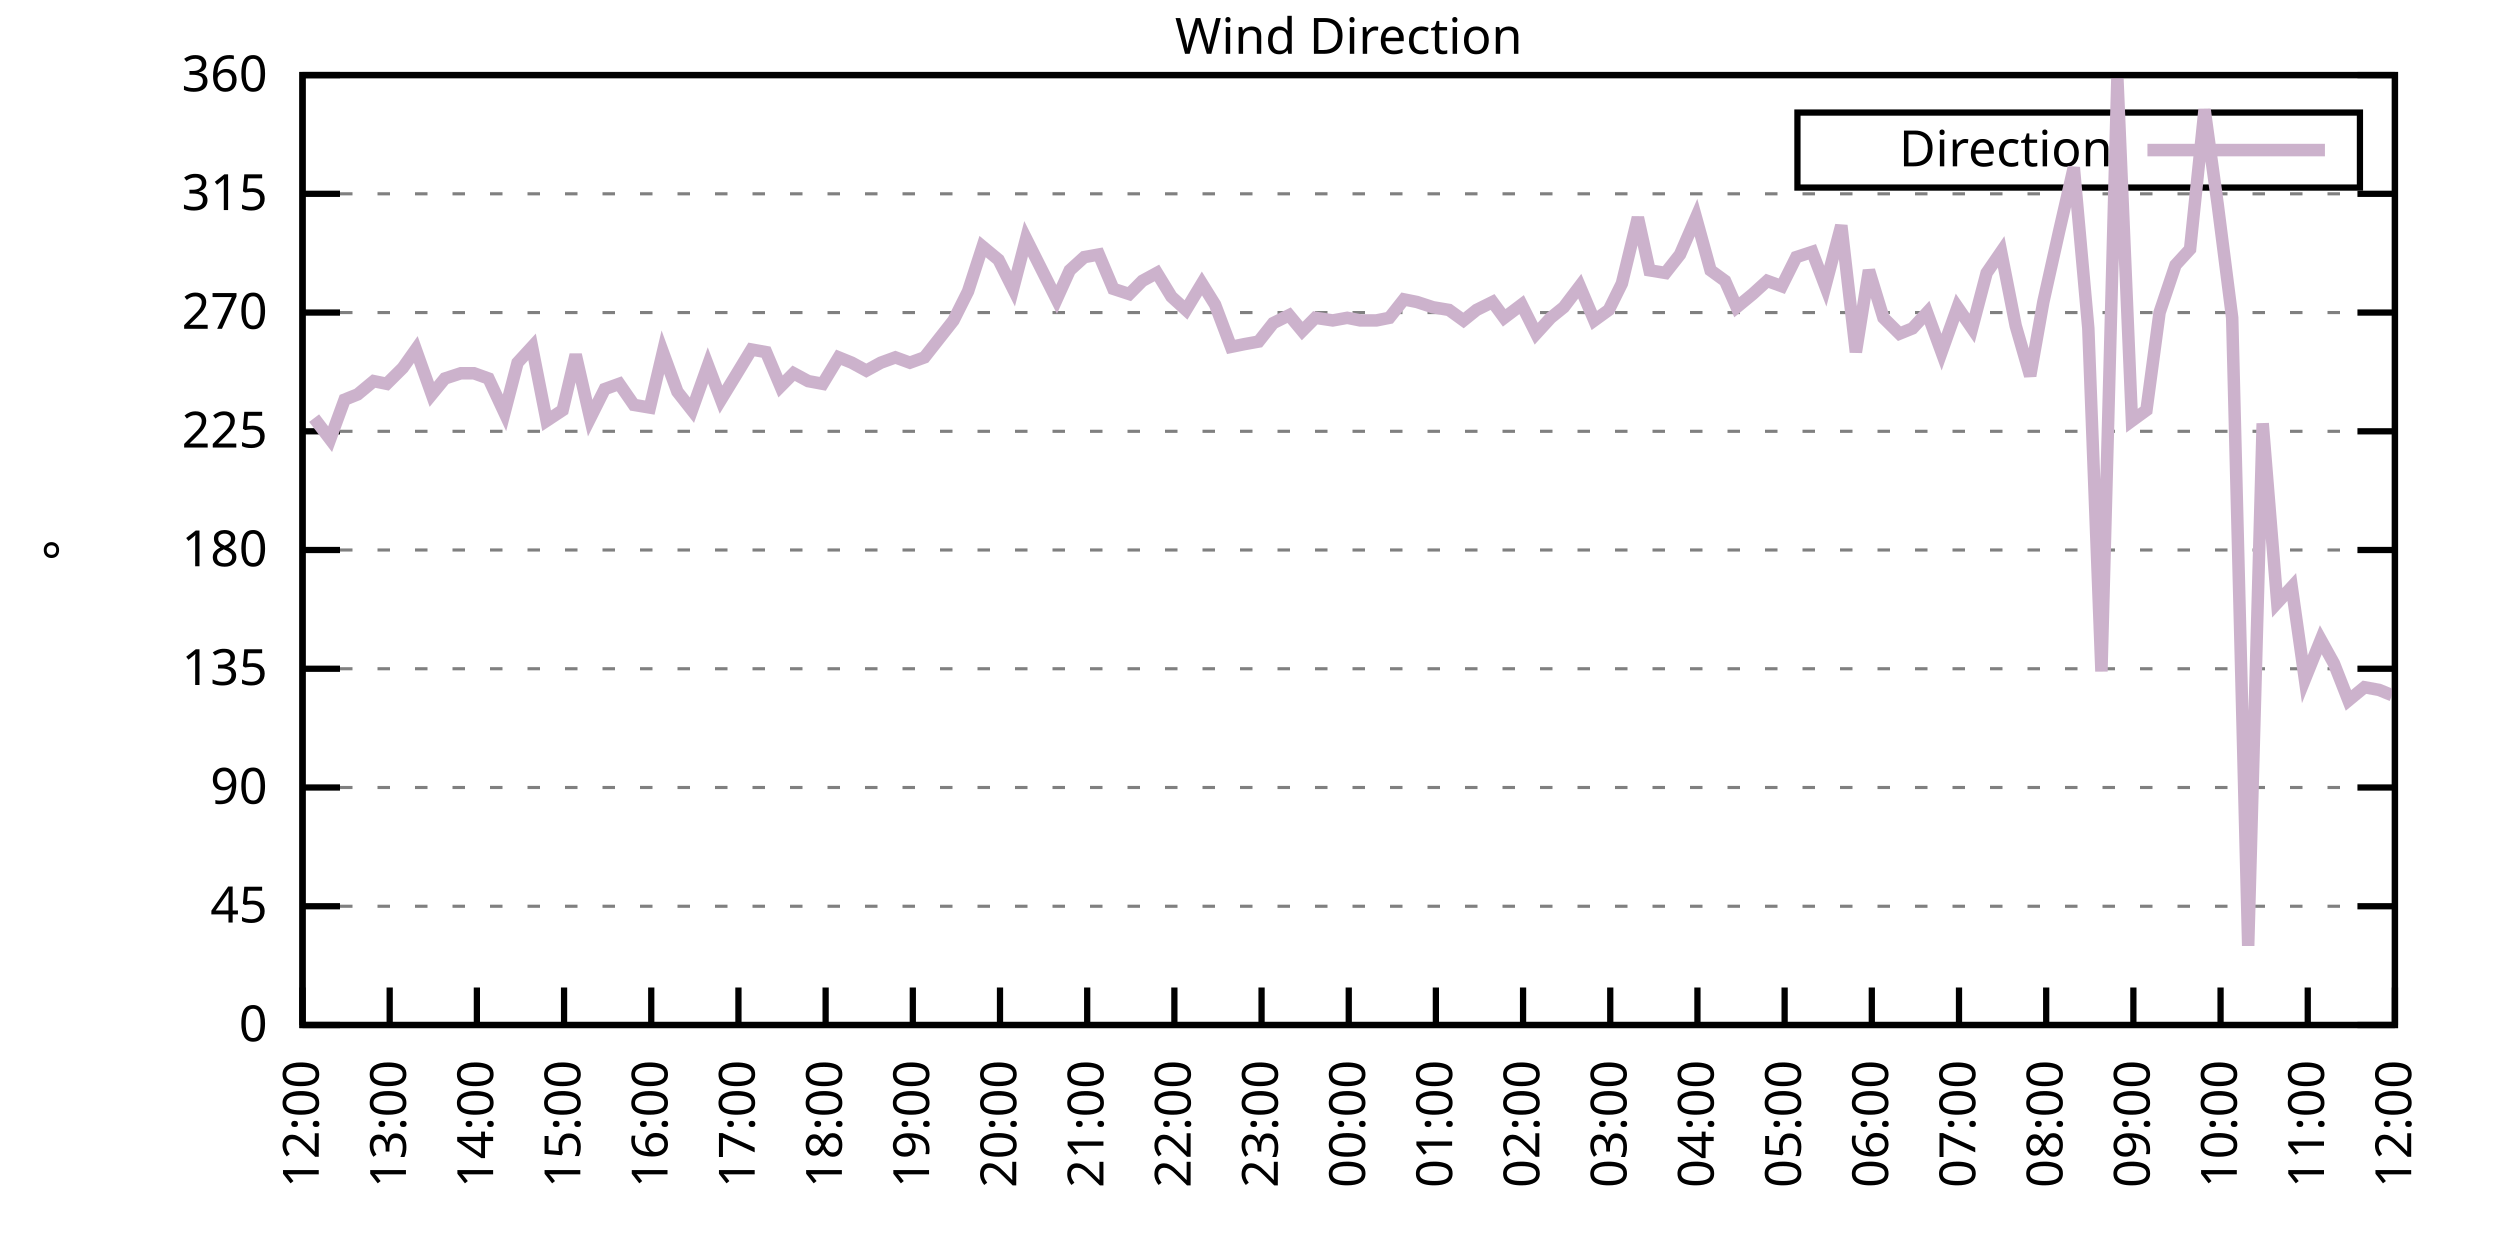
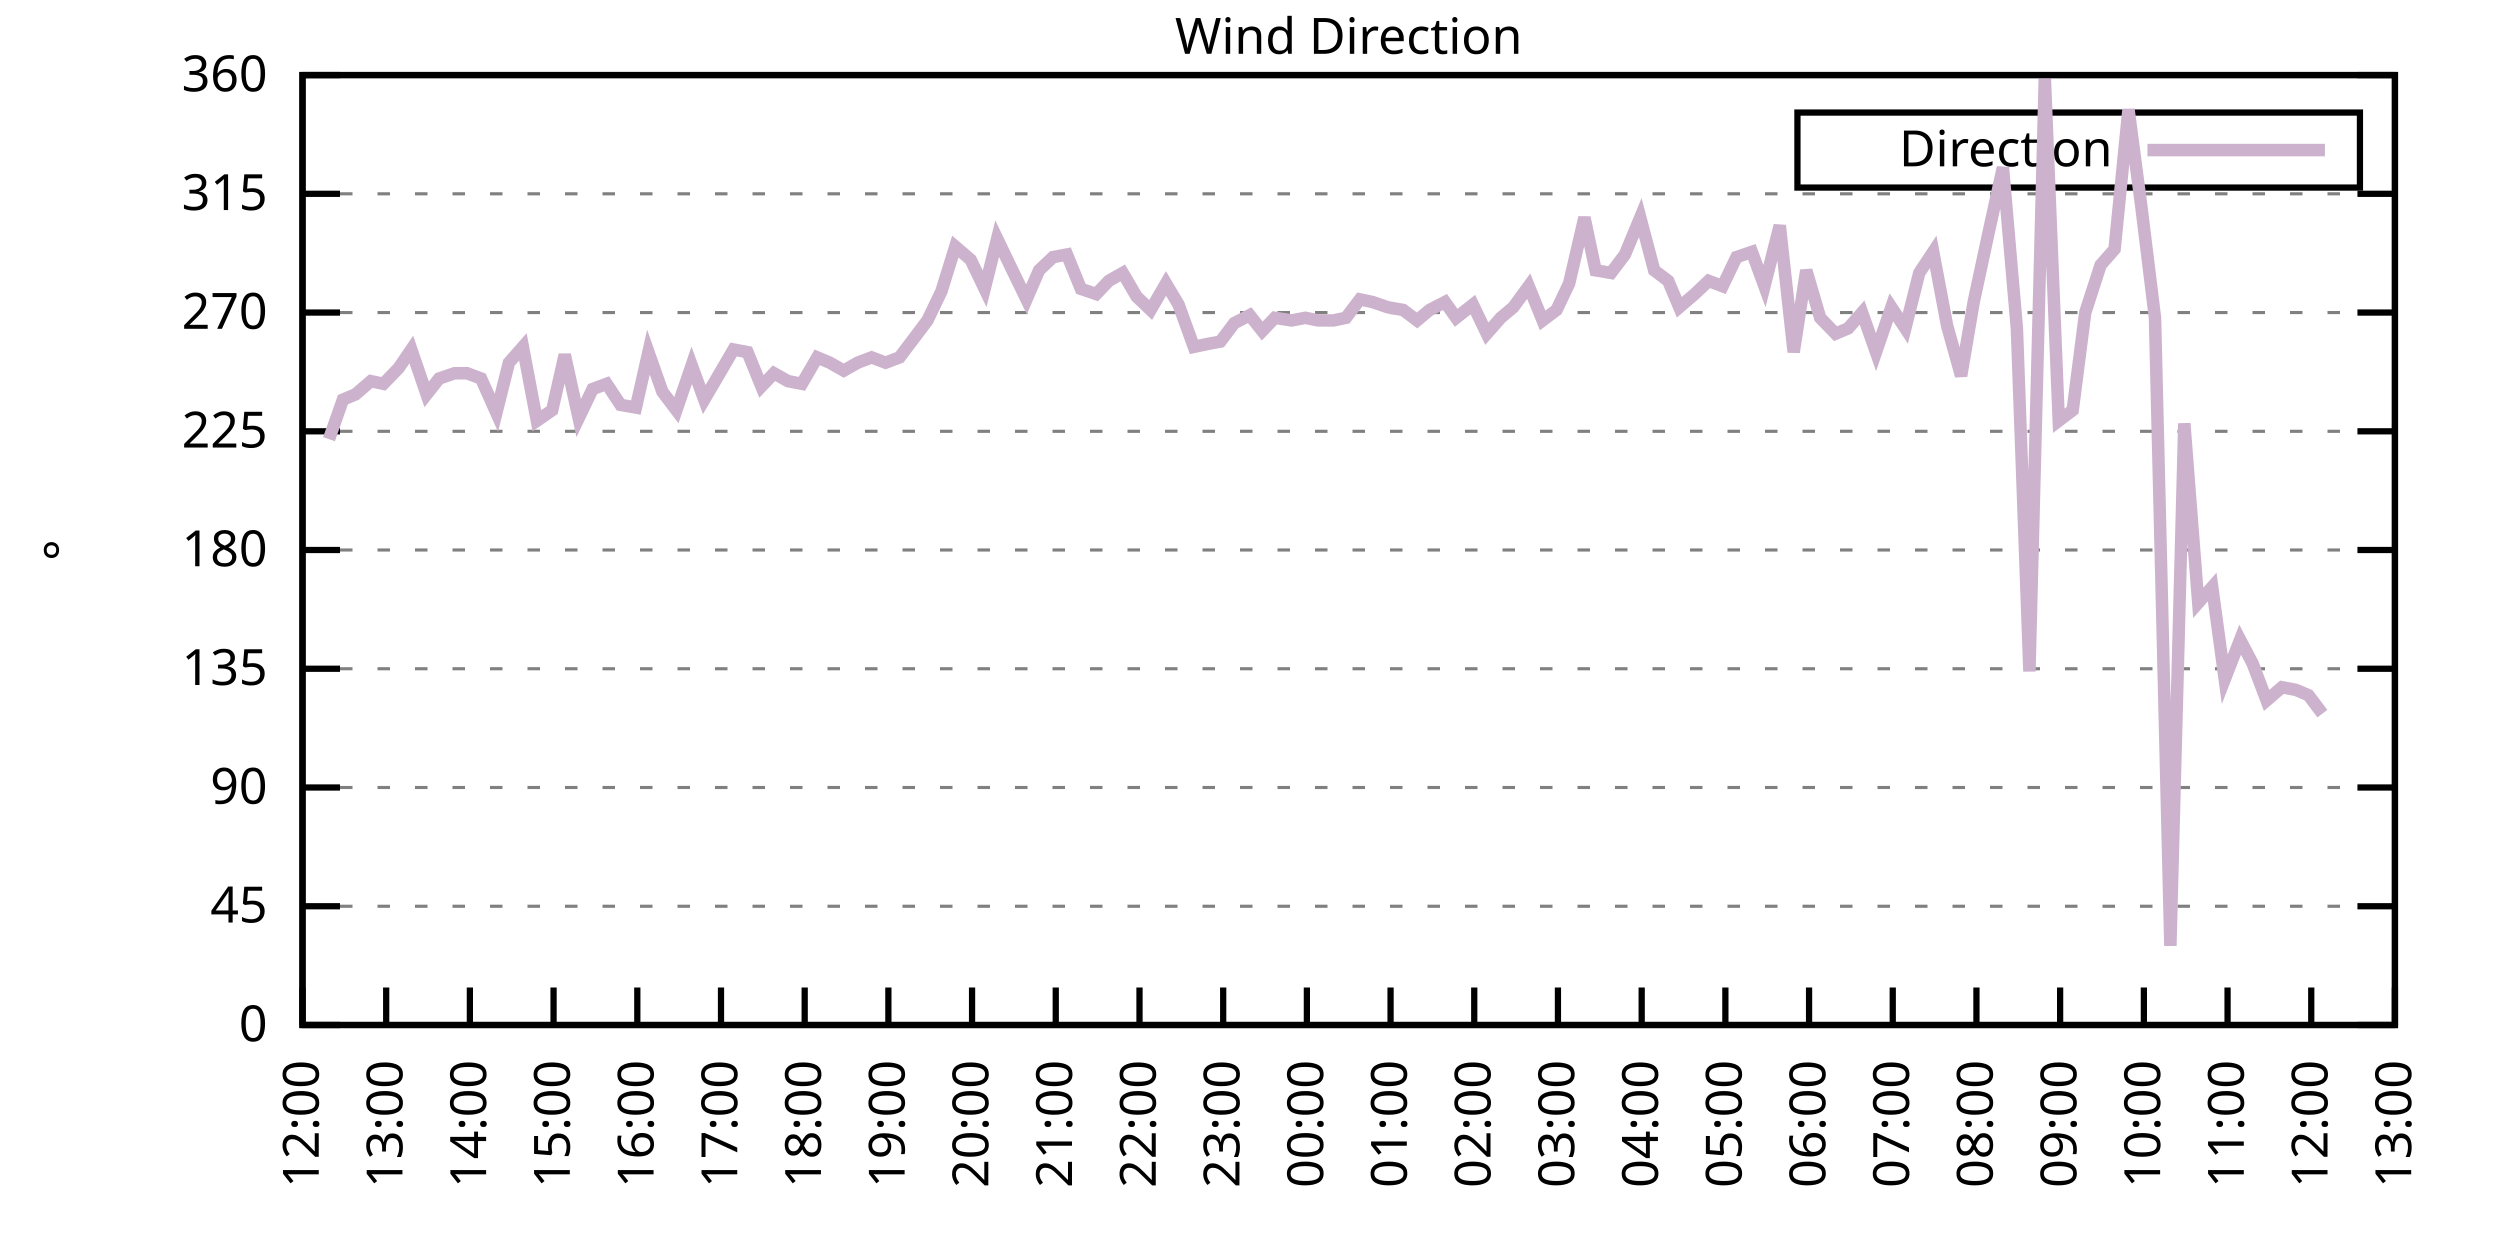
<svg xmlns="http://www.w3.org/2000/svg" xmlns:xlink="http://www.w3.org/1999/xlink" width="400" height="200" viewBox="0 0 400 200">
  <g id="gnuplot_canvas">
    <rect x="0" y="0" width="400" height="200" fill="none" />
    <defs>
      <circle id="gpDot" r="0.5" stroke-width="0.5" stroke="currentColor" />
      <path id="gpPt0" stroke-width="0.333" stroke="currentColor" d="M-1,0 h2 M0,-1 v2" />
      <path id="gpPt1" stroke-width="0.333" stroke="currentColor" d="M-1,-1 L1,1 M1,-1 L-1,1" />
      <path id="gpPt2" stroke-width="0.333" stroke="currentColor" d="M-1,0 L1,0 M0,-1 L0,1 M-1,-1 L1,1 M-1,1 L1,-1" />
      <rect id="gpPt3" stroke-width="0.333" stroke="currentColor" x="-1" y="-1" width="2" height="2" />
      <rect id="gpPt4" stroke-width="0.333" stroke="currentColor" fill="currentColor" x="-1" y="-1" width="2" height="2" />
      <circle id="gpPt5" stroke-width="0.333" stroke="currentColor" cx="0" cy="0" r="1" />
      <use xlink:href="#gpPt5" id="gpPt6" fill="currentColor" stroke="none" />
      <path id="gpPt7" stroke-width="0.333" stroke="currentColor" d="M0,-1.33 L-1.33,0.67 L1.33,0.67 z" />
      <use xlink:href="#gpPt7" id="gpPt8" fill="currentColor" stroke="none" />
      <use xlink:href="#gpPt7" id="gpPt9" stroke="currentColor" transform="rotate(180)" />
      <use xlink:href="#gpPt9" id="gpPt10" fill="currentColor" stroke="none" />
      <use xlink:href="#gpPt3" id="gpPt11" stroke="currentColor" transform="rotate(45)" />
      <use xlink:href="#gpPt11" id="gpPt12" fill="currentColor" stroke="none" />
      <path id="gpPt13" stroke-width="0.333" stroke="currentColor" d="M0,1.330 L1.265,0.411 L0.782,-1.067 L-0.782,-1.076 L-1.265,0.411 z" />
      <use xlink:href="#gpPt13" id="gpPt14" fill="currentColor" stroke="none" />
      <filter id="textbox" filterUnits="objectBoundingBox" x="0" y="0" height="1" width="1">
        <feFlood flood-color="white" flood-opacity="1" result="bgnd" />
        <feComposite in="SourceGraphic" in2="bgnd" operator="atop" />
      </filter>
      <filter id="greybox" filterUnits="objectBoundingBox" x="0" y="0" height="1" width="1">
        <feFlood flood-color="lightgrey" flood-opacity="1" result="grey" />
        <feComposite in="SourceGraphic" in2="grey" operator="atop" />
      </filter>
    </defs>
    <g fill="none" color="white" stroke="currentColor" stroke-width="1.00" stroke-linecap="butt" stroke-linejoin="miter">
</g>
    <g fill="none" color="black" stroke="currentColor" stroke-width="1.00" stroke-linecap="butt" stroke-linejoin="miter">
      <g stroke="none" shape-rendering="crispEdges">
        <polygon fill="rgb(255, 255, 255)" points="48.40,164.00 383.18,164.00 383.18,12.02 48.40,12.02 " />
      </g>
    </g>
    <g fill="none" color="black" stroke="currentColor" stroke-width="1.00" stroke-linecap="butt" stroke-linejoin="miter">
</g>
    <g fill="none" color="black" stroke="black" stroke-width="0.50" stroke-linecap="butt" stroke-linejoin="miter">
</g>
    <g fill="none" color="gray" stroke="currentColor" stroke-width="0.50" stroke-linecap="butt" stroke-linejoin="miter">
      <path stroke="gray" stroke-dasharray="2,4" class="gridline" d="M48.40,164.00 L383.19,164.00  " />
    </g>
    <g fill="none" color="gray" stroke="gray" stroke-width="1.00" stroke-linecap="butt" stroke-linejoin="miter">
</g>
    <g fill="none" color="black" stroke="currentColor" stroke-width="1.00" stroke-linecap="butt" stroke-linejoin="miter">
      <path stroke="black" d="M48.40,164.00 L54.40,164.00 M383.19,164.00 L377.19,164.00  " />
      <g transform="translate(42.80,166.60)" stroke="none" fill="black" font-family="Sans" font-size="8.00" text-anchor="end">
        <text>
          <tspan font-family="Sans"> 0</tspan>
        </text>
      </g>
    </g>
    <g fill="none" color="black" stroke="currentColor" stroke-width="1.00" stroke-linecap="butt" stroke-linejoin="miter">
</g>
    <g fill="none" color="black" stroke="black" stroke-width="0.50" stroke-linecap="butt" stroke-linejoin="miter">
</g>
    <g fill="none" color="gray" stroke="currentColor" stroke-width="0.50" stroke-linecap="butt" stroke-linejoin="miter">
      <path stroke="gray" stroke-dasharray="2,4" class="gridline" d="M48.40,145.00 L383.19,145.00  " />
    </g>
    <g fill="none" color="gray" stroke="gray" stroke-width="1.00" stroke-linecap="butt" stroke-linejoin="miter">
</g>
    <g fill="none" color="black" stroke="currentColor" stroke-width="1.00" stroke-linecap="butt" stroke-linejoin="miter">
      <path stroke="black" d="M48.40,145.00 L54.40,145.00 M383.19,145.00 L377.19,145.00  " />
      <g transform="translate(42.80,147.60)" stroke="none" fill="black" font-family="Sans" font-size="8.00" text-anchor="end">
        <text>
          <tspan font-family="Sans"> 45</tspan>
        </text>
      </g>
    </g>
    <g fill="none" color="black" stroke="currentColor" stroke-width="1.00" stroke-linecap="butt" stroke-linejoin="miter">
</g>
    <g fill="none" color="black" stroke="black" stroke-width="0.50" stroke-linecap="butt" stroke-linejoin="miter">
</g>
    <g fill="none" color="gray" stroke="currentColor" stroke-width="0.50" stroke-linecap="butt" stroke-linejoin="miter">
      <path stroke="gray" stroke-dasharray="2,4" class="gridline" d="M48.40,126.00 L383.19,126.00  " />
    </g>
    <g fill="none" color="gray" stroke="gray" stroke-width="1.00" stroke-linecap="butt" stroke-linejoin="miter">
</g>
    <g fill="none" color="black" stroke="currentColor" stroke-width="1.00" stroke-linecap="butt" stroke-linejoin="miter">
      <path stroke="black" d="M48.40,126.00 L54.40,126.00 M383.19,126.00 L377.19,126.00  " />
      <g transform="translate(42.80,128.60)" stroke="none" fill="black" font-family="Sans" font-size="8.00" text-anchor="end">
        <text>
          <tspan font-family="Sans"> 90</tspan>
        </text>
      </g>
    </g>
    <g fill="none" color="black" stroke="currentColor" stroke-width="1.00" stroke-linecap="butt" stroke-linejoin="miter">
</g>
    <g fill="none" color="black" stroke="black" stroke-width="0.50" stroke-linecap="butt" stroke-linejoin="miter">
</g>
    <g fill="none" color="gray" stroke="currentColor" stroke-width="0.50" stroke-linecap="butt" stroke-linejoin="miter">
      <path stroke="gray" stroke-dasharray="2,4" class="gridline" d="M48.40,107.00 L383.19,107.00  " />
    </g>
    <g fill="none" color="gray" stroke="gray" stroke-width="1.00" stroke-linecap="butt" stroke-linejoin="miter">
</g>
    <g fill="none" color="black" stroke="currentColor" stroke-width="1.00" stroke-linecap="butt" stroke-linejoin="miter">
      <path stroke="black" d="M48.40,107.00 L54.40,107.00 M383.19,107.00 L377.19,107.00  " />
      <g transform="translate(42.80,109.60)" stroke="none" fill="black" font-family="Sans" font-size="8.00" text-anchor="end">
        <text>
          <tspan font-family="Sans"> 135</tspan>
        </text>
      </g>
    </g>
    <g fill="none" color="black" stroke="currentColor" stroke-width="1.00" stroke-linecap="butt" stroke-linejoin="miter">
</g>
    <g fill="none" color="black" stroke="black" stroke-width="0.50" stroke-linecap="butt" stroke-linejoin="miter">
</g>
    <g fill="none" color="gray" stroke="currentColor" stroke-width="0.50" stroke-linecap="butt" stroke-linejoin="miter">
      <path stroke="gray" stroke-dasharray="2,4" class="gridline" d="M48.40,88.00 L383.19,88.00  " />
    </g>
    <g fill="none" color="gray" stroke="gray" stroke-width="1.00" stroke-linecap="butt" stroke-linejoin="miter">
</g>
    <g fill="none" color="black" stroke="currentColor" stroke-width="1.00" stroke-linecap="butt" stroke-linejoin="miter">
      <path stroke="black" d="M48.40,88.00 L54.40,88.00 M383.19,88.00 L377.19,88.00  " />
      <g transform="translate(42.80,90.60)" stroke="none" fill="black" font-family="Sans" font-size="8.00" text-anchor="end">
        <text>
          <tspan font-family="Sans"> 180</tspan>
        </text>
      </g>
    </g>
    <g fill="none" color="black" stroke="currentColor" stroke-width="1.00" stroke-linecap="butt" stroke-linejoin="miter">
</g>
    <g fill="none" color="black" stroke="black" stroke-width="0.50" stroke-linecap="butt" stroke-linejoin="miter">
</g>
    <g fill="none" color="gray" stroke="currentColor" stroke-width="0.50" stroke-linecap="butt" stroke-linejoin="miter">
      <path stroke="gray" stroke-dasharray="2,4" class="gridline" d="M48.40,69.01 L383.19,69.01  " />
    </g>
    <g fill="none" color="gray" stroke="gray" stroke-width="1.00" stroke-linecap="butt" stroke-linejoin="miter">
</g>
    <g fill="none" color="black" stroke="currentColor" stroke-width="1.00" stroke-linecap="butt" stroke-linejoin="miter">
      <path stroke="black" d="M48.40,69.01 L54.40,69.01 M383.19,69.01 L377.19,69.01  " />
      <g transform="translate(42.80,71.61)" stroke="none" fill="black" font-family="Sans" font-size="8.00" text-anchor="end">
        <text>
          <tspan font-family="Sans"> 225</tspan>
        </text>
      </g>
    </g>
    <g fill="none" color="black" stroke="currentColor" stroke-width="1.00" stroke-linecap="butt" stroke-linejoin="miter">
</g>
    <g fill="none" color="black" stroke="black" stroke-width="0.50" stroke-linecap="butt" stroke-linejoin="miter">
</g>
    <g fill="none" color="gray" stroke="currentColor" stroke-width="0.50" stroke-linecap="butt" stroke-linejoin="miter">
      <path stroke="gray" stroke-dasharray="2,4" class="gridline" d="M48.40,50.01 L383.19,50.01  " />
    </g>
    <g fill="none" color="gray" stroke="gray" stroke-width="1.00" stroke-linecap="butt" stroke-linejoin="miter">
</g>
    <g fill="none" color="black" stroke="currentColor" stroke-width="1.00" stroke-linecap="butt" stroke-linejoin="miter">
      <path stroke="black" d="M48.40,50.01 L54.40,50.01 M383.19,50.01 L377.19,50.01  " />
      <g transform="translate(42.80,52.61)" stroke="none" fill="black" font-family="Sans" font-size="8.00" text-anchor="end">
        <text>
          <tspan font-family="Sans"> 270</tspan>
        </text>
      </g>
    </g>
    <g fill="none" color="black" stroke="currentColor" stroke-width="1.00" stroke-linecap="butt" stroke-linejoin="miter">
</g>
    <g fill="none" color="black" stroke="black" stroke-width="0.50" stroke-linecap="butt" stroke-linejoin="miter">
</g>
    <g fill="none" color="gray" stroke="currentColor" stroke-width="0.50" stroke-linecap="butt" stroke-linejoin="miter">
      <path stroke="gray" stroke-dasharray="2,4" class="gridline" d="M48.40,31.01 L383.19,31.01  " />
    </g>
    <g fill="none" color="gray" stroke="gray" stroke-width="1.00" stroke-linecap="butt" stroke-linejoin="miter">
</g>
    <g fill="none" color="black" stroke="currentColor" stroke-width="1.00" stroke-linecap="butt" stroke-linejoin="miter">
      <path stroke="black" d="M48.40,31.01 L54.40,31.01 M383.19,31.01 L377.19,31.01  " />
      <g transform="translate(42.80,33.61)" stroke="none" fill="black" font-family="Sans" font-size="8.00" text-anchor="end">
        <text>
          <tspan font-family="Sans"> 315</tspan>
        </text>
      </g>
    </g>
    <g fill="none" color="black" stroke="currentColor" stroke-width="1.00" stroke-linecap="butt" stroke-linejoin="miter">
</g>
    <g fill="none" color="black" stroke="black" stroke-width="0.50" stroke-linecap="butt" stroke-linejoin="miter">
</g>
    <g fill="none" color="gray" stroke="currentColor" stroke-width="0.50" stroke-linecap="butt" stroke-linejoin="miter">
      <path stroke="gray" stroke-dasharray="2,4" class="gridline" d="M48.40,12.01 L383.19,12.01  " />
    </g>
    <g fill="none" color="gray" stroke="gray" stroke-width="1.00" stroke-linecap="butt" stroke-linejoin="miter">
</g>
    <g fill="none" color="black" stroke="currentColor" stroke-width="1.00" stroke-linecap="butt" stroke-linejoin="miter">
      <path stroke="black" d="M48.40,12.01 L54.40,12.01 M383.19,12.01 L377.19,12.01  " />
      <g transform="translate(42.80,14.61)" stroke="none" fill="black" font-family="Sans" font-size="8.00" text-anchor="end">
        <text>
          <tspan font-family="Sans"> 360</tspan>
        </text>
      </g>
    </g>
    <g fill="none" color="black" stroke="currentColor" stroke-width="1.00" stroke-linecap="butt" stroke-linejoin="miter">
      <path stroke="black" d="M48.40,164.00 L48.40,158.00  " />
      <g transform="translate(51.00,169.60) rotate(270.00)" stroke="none" fill="black" font-family="Sans" font-size="8.00" text-anchor="end">
        <text>
          <tspan font-family="Sans">12:00</tspan>
        </text>
      </g>
    </g>
    <g fill="none" color="black" stroke="currentColor" stroke-width="1.00" stroke-linecap="butt" stroke-linejoin="miter">
-       <path stroke="black" d="M62.35,164.00 L62.35,158.00  " />
-       <g transform="translate(64.95,169.60) rotate(270.00)" stroke="none" fill="black" font-family="Sans" font-size="8.00" text-anchor="end">
+       <path stroke="black" d="M61.79,164.00 L61.79,158.00  " />
+       <g transform="translate(64.39,169.60) rotate(270.00)" stroke="none" fill="black" font-family="Sans" font-size="8.00" text-anchor="end">
        <text>
          <tspan font-family="Sans">13:00</tspan>
        </text>
      </g>
    </g>
    <g fill="none" color="black" stroke="currentColor" stroke-width="1.00" stroke-linecap="butt" stroke-linejoin="miter">
-       <path stroke="black" d="M76.30,164.00 L76.30,158.00  " />
-       <g transform="translate(78.90,169.60) rotate(270.00)" stroke="none" fill="black" font-family="Sans" font-size="8.00" text-anchor="end">
+       <path stroke="black" d="M75.18,164.00 L75.18,158.00  " />
+       <g transform="translate(77.78,169.60) rotate(270.00)" stroke="none" fill="black" font-family="Sans" font-size="8.00" text-anchor="end">
        <text>
          <tspan font-family="Sans">14:00</tspan>
        </text>
      </g>
    </g>
    <g fill="none" color="black" stroke="currentColor" stroke-width="1.00" stroke-linecap="butt" stroke-linejoin="miter">
-       <path stroke="black" d="M90.25,164.00 L90.25,158.00  " />
-       <g transform="translate(92.85,169.60) rotate(270.00)" stroke="none" fill="black" font-family="Sans" font-size="8.00" text-anchor="end">
+       <path stroke="black" d="M88.57,164.00 L88.57,158.00  " />
+       <g transform="translate(91.17,169.60) rotate(270.00)" stroke="none" fill="black" font-family="Sans" font-size="8.00" text-anchor="end">
        <text>
          <tspan font-family="Sans">15:00</tspan>
        </text>
      </g>
    </g>
    <g fill="none" color="black" stroke="currentColor" stroke-width="1.00" stroke-linecap="butt" stroke-linejoin="miter">
-       <path stroke="black" d="M104.20,164.00 L104.20,158.00  " />
-       <g transform="translate(106.80,169.60) rotate(270.00)" stroke="none" fill="black" font-family="Sans" font-size="8.00" text-anchor="end">
+       <path stroke="black" d="M101.97,164.00 L101.97,158.00  " />
+       <g transform="translate(104.57,169.60) rotate(270.00)" stroke="none" fill="black" font-family="Sans" font-size="8.00" text-anchor="end">
        <text>
          <tspan font-family="Sans">16:00</tspan>
        </text>
      </g>
    </g>
    <g fill="none" color="black" stroke="currentColor" stroke-width="1.00" stroke-linecap="butt" stroke-linejoin="miter">
-       <path stroke="black" d="M118.15,164.00 L118.15,158.00  " />
-       <g transform="translate(120.75,169.60) rotate(270.00)" stroke="none" fill="black" font-family="Sans" font-size="8.00" text-anchor="end">
+       <path stroke="black" d="M115.36,164.00 L115.36,158.00  " />
+       <g transform="translate(117.96,169.60) rotate(270.00)" stroke="none" fill="black" font-family="Sans" font-size="8.00" text-anchor="end">
        <text>
          <tspan font-family="Sans">17:00</tspan>
        </text>
      </g>
    </g>
    <g fill="none" color="black" stroke="currentColor" stroke-width="1.00" stroke-linecap="butt" stroke-linejoin="miter">
-       <path stroke="black" d="M132.10,164.00 L132.10,158.00  " />
-       <g transform="translate(134.70,169.60) rotate(270.00)" stroke="none" fill="black" font-family="Sans" font-size="8.00" text-anchor="end">
+       <path stroke="black" d="M128.75,164.00 L128.75,158.00  " />
+       <g transform="translate(131.35,169.60) rotate(270.00)" stroke="none" fill="black" font-family="Sans" font-size="8.00" text-anchor="end">
        <text>
          <tspan font-family="Sans">18:00</tspan>
        </text>
      </g>
    </g>
    <g fill="none" color="black" stroke="currentColor" stroke-width="1.00" stroke-linecap="butt" stroke-linejoin="miter">
-       <path stroke="black" d="M146.05,164.00 L146.05,158.00  " />
-       <g transform="translate(148.65,169.60) rotate(270.00)" stroke="none" fill="black" font-family="Sans" font-size="8.00" text-anchor="end">
+       <path stroke="black" d="M142.14,164.00 L142.14,158.00  " />
+       <g transform="translate(144.74,169.60) rotate(270.00)" stroke="none" fill="black" font-family="Sans" font-size="8.00" text-anchor="end">
        <text>
          <tspan font-family="Sans">19:00</tspan>
        </text>
      </g>
    </g>
    <g fill="none" color="black" stroke="currentColor" stroke-width="1.00" stroke-linecap="butt" stroke-linejoin="miter">
-       <path stroke="black" d="M160.00,164.00 L160.00,158.00  " />
-       <g transform="translate(162.60,169.60) rotate(270.00)" stroke="none" fill="black" font-family="Sans" font-size="8.00" text-anchor="end">
+       <path stroke="black" d="M155.53,164.00 L155.53,158.00  " />
+       <g transform="translate(158.13,169.60) rotate(270.00)" stroke="none" fill="black" font-family="Sans" font-size="8.00" text-anchor="end">
        <text>
          <tspan font-family="Sans">20:00</tspan>
        </text>
      </g>
    </g>
    <g fill="none" color="black" stroke="currentColor" stroke-width="1.00" stroke-linecap="butt" stroke-linejoin="miter">
-       <path stroke="black" d="M173.95,164.00 L173.95,158.00  " />
-       <g transform="translate(176.55,169.60) rotate(270.00)" stroke="none" fill="black" font-family="Sans" font-size="8.00" text-anchor="end">
+       <path stroke="black" d="M168.92,164.00 L168.92,158.00  " />
+       <g transform="translate(171.52,169.60) rotate(270.00)" stroke="none" fill="black" font-family="Sans" font-size="8.00" text-anchor="end">
        <text>
          <tspan font-family="Sans">21:00</tspan>
        </text>
      </g>
    </g>
    <g fill="none" color="black" stroke="currentColor" stroke-width="1.00" stroke-linecap="butt" stroke-linejoin="miter">
-       <path stroke="black" d="M187.90,164.00 L187.90,158.00  " />
-       <g transform="translate(190.50,169.60) rotate(270.00)" stroke="none" fill="black" font-family="Sans" font-size="8.00" text-anchor="end">
+       <path stroke="black" d="M182.32,164.00 L182.32,158.00  " />
+       <g transform="translate(184.92,169.60) rotate(270.00)" stroke="none" fill="black" font-family="Sans" font-size="8.00" text-anchor="end">
        <text>
          <tspan font-family="Sans">22:00</tspan>
        </text>
      </g>
    </g>
    <g fill="none" color="black" stroke="currentColor" stroke-width="1.00" stroke-linecap="butt" stroke-linejoin="miter">
-       <path stroke="black" d="M201.85,164.00 L201.85,158.00  " />
-       <g transform="translate(204.45,169.60) rotate(270.00)" stroke="none" fill="black" font-family="Sans" font-size="8.00" text-anchor="end">
+       <path stroke="black" d="M195.71,164.00 L195.71,158.00  " />
+       <g transform="translate(198.31,169.60) rotate(270.00)" stroke="none" fill="black" font-family="Sans" font-size="8.00" text-anchor="end">
        <text>
          <tspan font-family="Sans">23:00</tspan>
        </text>
      </g>
    </g>
    <g fill="none" color="black" stroke="currentColor" stroke-width="1.00" stroke-linecap="butt" stroke-linejoin="miter">
-       <path stroke="black" d="M215.80,164.00 L215.80,158.00  " />
-       <g transform="translate(218.40,169.60) rotate(270.00)" stroke="none" fill="black" font-family="Sans" font-size="8.00" text-anchor="end">
+       <path stroke="black" d="M209.10,164.00 L209.10,158.00  " />
+       <g transform="translate(211.70,169.60) rotate(270.00)" stroke="none" fill="black" font-family="Sans" font-size="8.00" text-anchor="end">
        <text>
          <tspan font-family="Sans">00:00</tspan>
        </text>
      </g>
    </g>
    <g fill="none" color="black" stroke="currentColor" stroke-width="1.00" stroke-linecap="butt" stroke-linejoin="miter">
-       <path stroke="black" d="M229.74,164.00 L229.74,158.00  " />
-       <g transform="translate(232.34,169.60) rotate(270.00)" stroke="none" fill="black" font-family="Sans" font-size="8.00" text-anchor="end">
+       <path stroke="black" d="M222.49,164.00 L222.49,158.00  " />
+       <g transform="translate(225.09,169.60) rotate(270.00)" stroke="none" fill="black" font-family="Sans" font-size="8.00" text-anchor="end">
        <text>
          <tspan font-family="Sans">01:00</tspan>
        </text>
      </g>
    </g>
    <g fill="none" color="black" stroke="currentColor" stroke-width="1.00" stroke-linecap="butt" stroke-linejoin="miter">
-       <path stroke="black" d="M243.69,164.00 L243.69,158.00  " />
-       <g transform="translate(246.29,169.60) rotate(270.00)" stroke="none" fill="black" font-family="Sans" font-size="8.00" text-anchor="end">
+       <path stroke="black" d="M235.88,164.00 L235.88,158.00  " />
+       <g transform="translate(238.48,169.60) rotate(270.00)" stroke="none" fill="black" font-family="Sans" font-size="8.00" text-anchor="end">
        <text>
          <tspan font-family="Sans">02:00</tspan>
        </text>
      </g>
    </g>
    <g fill="none" color="black" stroke="currentColor" stroke-width="1.00" stroke-linecap="butt" stroke-linejoin="miter">
-       <path stroke="black" d="M257.64,164.00 L257.64,158.00  " />
-       <g transform="translate(260.24,169.60) rotate(270.00)" stroke="none" fill="black" font-family="Sans" font-size="8.00" text-anchor="end">
+       <path stroke="black" d="M249.27,164.00 L249.27,158.00  " />
+       <g transform="translate(251.87,169.60) rotate(270.00)" stroke="none" fill="black" font-family="Sans" font-size="8.00" text-anchor="end">
        <text>
          <tspan font-family="Sans">03:00</tspan>
        </text>
      </g>
    </g>
    <g fill="none" color="black" stroke="currentColor" stroke-width="1.00" stroke-linecap="butt" stroke-linejoin="miter">
-       <path stroke="black" d="M271.59,164.00 L271.59,158.00  " />
-       <g transform="translate(274.19,169.60) rotate(270.00)" stroke="none" fill="black" font-family="Sans" font-size="8.00" text-anchor="end">
+       <path stroke="black" d="M262.67,164.00 L262.67,158.00  " />
+       <g transform="translate(265.27,169.60) rotate(270.00)" stroke="none" fill="black" font-family="Sans" font-size="8.00" text-anchor="end">
        <text>
          <tspan font-family="Sans">04:00</tspan>
        </text>
      </g>
    </g>
    <g fill="none" color="black" stroke="currentColor" stroke-width="1.00" stroke-linecap="butt" stroke-linejoin="miter">
-       <path stroke="black" d="M285.54,164.00 L285.54,158.00  " />
-       <g transform="translate(288.14,169.60) rotate(270.00)" stroke="none" fill="black" font-family="Sans" font-size="8.00" text-anchor="end">
+       <path stroke="black" d="M276.06,164.00 L276.06,158.00  " />
+       <g transform="translate(278.66,169.60) rotate(270.00)" stroke="none" fill="black" font-family="Sans" font-size="8.00" text-anchor="end">
        <text>
          <tspan font-family="Sans">05:00</tspan>
        </text>
      </g>
    </g>
    <g fill="none" color="black" stroke="currentColor" stroke-width="1.00" stroke-linecap="butt" stroke-linejoin="miter">
-       <path stroke="black" d="M299.49,164.00 L299.49,158.00  " />
-       <g transform="translate(302.09,169.60) rotate(270.00)" stroke="none" fill="black" font-family="Sans" font-size="8.00" text-anchor="end">
+       <path stroke="black" d="M289.45,164.00 L289.45,158.00  " />
+       <g transform="translate(292.05,169.60) rotate(270.00)" stroke="none" fill="black" font-family="Sans" font-size="8.00" text-anchor="end">
        <text>
          <tspan font-family="Sans">06:00</tspan>
        </text>
      </g>
    </g>
    <g fill="none" color="black" stroke="currentColor" stroke-width="1.00" stroke-linecap="butt" stroke-linejoin="miter">
-       <path stroke="black" d="M313.44,164.00 L313.44,158.00  " />
-       <g transform="translate(316.04,169.60) rotate(270.00)" stroke="none" fill="black" font-family="Sans" font-size="8.00" text-anchor="end">
+       <path stroke="black" d="M302.84,164.00 L302.84,158.00  " />
+       <g transform="translate(305.44,169.60) rotate(270.00)" stroke="none" fill="black" font-family="Sans" font-size="8.00" text-anchor="end">
        <text>
          <tspan font-family="Sans">07:00</tspan>
        </text>
      </g>
    </g>
    <g fill="none" color="black" stroke="currentColor" stroke-width="1.00" stroke-linecap="butt" stroke-linejoin="miter">
-       <path stroke="black" d="M327.39,164.00 L327.39,158.00  " />
-       <g transform="translate(329.99,169.60) rotate(270.00)" stroke="none" fill="black" font-family="Sans" font-size="8.00" text-anchor="end">
+       <path stroke="black" d="M316.23,164.00 L316.23,158.00  " />
+       <g transform="translate(318.83,169.60) rotate(270.00)" stroke="none" fill="black" font-family="Sans" font-size="8.00" text-anchor="end">
        <text>
          <tspan font-family="Sans">08:00</tspan>
        </text>
      </g>
    </g>
    <g fill="none" color="black" stroke="currentColor" stroke-width="1.00" stroke-linecap="butt" stroke-linejoin="miter">
-       <path stroke="black" d="M341.34,164.00 L341.34,158.00  " />
-       <g transform="translate(343.94,169.60) rotate(270.00)" stroke="none" fill="black" font-family="Sans" font-size="8.00" text-anchor="end">
+       <path stroke="black" d="M329.62,164.00 L329.62,158.00  " />
+       <g transform="translate(332.22,169.60) rotate(270.00)" stroke="none" fill="black" font-family="Sans" font-size="8.00" text-anchor="end">
        <text>
          <tspan font-family="Sans">09:00</tspan>
        </text>
      </g>
    </g>
    <g fill="none" color="black" stroke="currentColor" stroke-width="1.00" stroke-linecap="butt" stroke-linejoin="miter">
-       <path stroke="black" d="M355.29,164.00 L355.29,158.00  " />
-       <g transform="translate(357.89,169.60) rotate(270.00)" stroke="none" fill="black" font-family="Sans" font-size="8.00" text-anchor="end">
+       <path stroke="black" d="M343.02,164.00 L343.02,158.00  " />
+       <g transform="translate(345.62,169.60) rotate(270.00)" stroke="none" fill="black" font-family="Sans" font-size="8.00" text-anchor="end">
        <text>
          <tspan font-family="Sans">10:00</tspan>
        </text>
      </g>
    </g>
    <g fill="none" color="black" stroke="currentColor" stroke-width="1.00" stroke-linecap="butt" stroke-linejoin="miter">
-       <path stroke="black" d="M369.24,164.00 L369.24,158.00  " />
-       <g transform="translate(371.84,169.60) rotate(270.00)" stroke="none" fill="black" font-family="Sans" font-size="8.00" text-anchor="end">
+       <path stroke="black" d="M356.41,164.00 L356.41,158.00  " />
+       <g transform="translate(359.01,169.60) rotate(270.00)" stroke="none" fill="black" font-family="Sans" font-size="8.00" text-anchor="end">
        <text>
          <tspan font-family="Sans">11:00</tspan>
+         </text>
+       </g>
+     </g>
+     <g fill="none" color="black" stroke="currentColor" stroke-width="1.00" stroke-linecap="butt" stroke-linejoin="miter">
+       <path stroke="black" d="M369.80,164.00 L369.80,158.00  " />
+       <g transform="translate(372.40,169.60) rotate(270.00)" stroke="none" fill="black" font-family="Sans" font-size="8.00" text-anchor="end">
+         <text>
+           <tspan font-family="Sans">12:00</tspan>
        </text>
      </g>
    </g>
    <g fill="none" color="black" stroke="currentColor" stroke-width="1.00" stroke-linecap="butt" stroke-linejoin="miter">
      <path stroke="black" d="M383.19,164.00 L383.19,158.00  " />
      <g transform="translate(385.79,169.60) rotate(270.00)" stroke="none" fill="black" font-family="Sans" font-size="8.00" text-anchor="end">
        <text>
-           <tspan font-family="Sans">12:00</tspan>
+           <tspan font-family="Sans">13:00</tspan>
        </text>
      </g>
    </g>
    <g fill="none" color="black" stroke="currentColor" stroke-width="1.00" stroke-linecap="butt" stroke-linejoin="miter">
</g>
    <g fill="none" color="black" stroke="currentColor" stroke-width="1.00" stroke-linecap="butt" stroke-linejoin="miter">
      <path stroke="black" d="M48.40,12.01 L48.40,164.00 L383.19,164.00 L383.19,12.01 L48.40,12.01 Z  " />
    </g>
    <g fill="none" color="black" stroke="currentColor" stroke-width="1.00" stroke-linecap="butt" stroke-linejoin="miter">
</g>
    <g fill="none" color="black" stroke="currentColor" stroke-width="1.00" stroke-linecap="butt" stroke-linejoin="miter">
      <path stroke="black" d="M287.59,30.01 L287.59,18.01 L377.59,18.01 L377.59,30.01 L287.59,30.01 Z  " />
    </g>
    <g id="Wind_direction_plot_1">
      <g fill="none" color="white" stroke="black" stroke-width="2.00" stroke-linecap="butt" stroke-linejoin="miter">
</g>
      <g fill="none" color="black" stroke="currentColor" stroke-width="2.00" stroke-linecap="butt" stroke-linejoin="miter">
        <g transform="translate(337.99,26.61)" stroke="none" fill="black" font-family="Sans" font-size="8.00" text-anchor="end">
          <text>
            <tspan font-family="Sans">Direction</tspan>
          </text>
        </g>
      </g>
      <g fill="none" color="black" stroke="currentColor" stroke-width="2.00" stroke-linecap="butt" stroke-linejoin="miter">
-         <path stroke="rgb(204, 178, 204)" d="M343.59,24.01 L371.99,24.01 M50.26,66.90 L52.82,70.27 L55.14,63.94 L57.23,63.10 L59.79,60.98 L61.88,61.41   L64.44,58.87 L66.53,55.92 L69.09,63.10 L71.18,60.56 L73.74,59.72 L75.83,59.72 L78.16,60.56 L80.72,66.05   L82.81,58.03 L85.13,55.50 L87.46,67.32 L90.02,65.63 L92.11,56.76 L94.43,66.90 L96.76,62.25 L99.08,61.41   L101.41,64.78 L103.97,65.21 L106.06,56.34 L108.38,62.67 L110.71,65.63 L113.27,58.45 L115.36,63.94 L117.68,60.14   L120.24,55.92 L122.57,56.34 L124.89,61.83 L126.98,59.72 L129.31,60.98 L131.63,61.41 L134.19,57.18 L136.28,58.03   L138.61,59.30 L140.93,58.03 L143.26,57.18 L145.58,58.03 L147.91,57.18 L150.23,54.23 L152.56,51.27 L154.88,46.63   L157.21,39.45 L159.76,41.56 L162.09,46.21 L164.18,38.19 L166.51,42.83 L169.06,47.90 L171.16,43.25 L173.48,41.14   L175.81,40.72 L178.13,46.21 L180.69,47.05 L182.78,44.94 L185.11,43.67 L187.43,47.47 L189.76,49.59 L192.31,45.36   L194.41,48.74 L196.96,55.50 L199.06,55.07 L201.38,54.65 L203.71,51.70 L206.26,50.43 L208.36,52.96 L210.45,50.85   L213.24,51.27 L215.56,50.85 L217.65,51.27 L220.21,51.27 L222.30,50.85 L224.63,47.90 L226.72,48.32 L229.28,49.16   L231.84,49.59 L234.16,51.27 L236.25,49.59 L238.81,48.32 L240.67,50.85 L243.46,48.74 L245.79,53.39 L248.11,50.85   L250.20,49.16 L252.76,45.79 L255.09,51.27 L257.41,49.59 L259.50,45.36 L262.06,34.81 L263.92,43.25 L266.48,43.67   L268.80,40.72 L271.36,34.81 L273.69,43.25 L276.01,44.94 L277.87,49.16 L280.43,47.05 L282.75,44.94 L285.08,45.79   L287.40,41.14 L289.96,40.30 L292.05,45.79 L294.61,36.08 L296.94,56.34 L299.03,43.25 L301.35,50.85 L303.91,53.39   L306.00,52.54 L308.33,50.01 L310.65,56.34 L313.21,49.16 L315.53,52.54 L317.86,43.67 L320.18,40.30 L322.51,52.12   L324.83,60.14 L326.93,48.32 L329.48,36.92 L331.81,26.79 L334.13,52.54 L336.23,107.43 L338.78,12.43 L341.11,67.32   L343.43,65.63 L345.53,50.01 L348.08,42.41 L350.41,39.87 L352.73,17.50 L354.83,32.70 L357.15,50.85 L359.71,151.33   L362.03,67.74 L364.36,96.45 L366.68,93.92 L368.78,108.69 L371.33,102.36 L373.43,106.16 L375.75,112.07 L378.31,109.96   L380.63,110.38 L382.73,111.23  " />
+         <path stroke="rgb(204, 178, 204)" d="M343.59,24.01 L371.99,24.01 M52.64,70.27 L54.87,63.94 L56.88,63.10 L59.34,60.98 L61.35,61.41 L63.80,58.87   L65.81,55.92 L68.26,63.10 L70.27,60.56 L72.73,59.72 L74.74,59.72 L76.97,60.56 L79.42,66.05 L81.43,58.03   L83.66,55.50 L85.90,67.32 L88.35,65.63 L90.36,56.76 L92.59,66.90 L94.82,62.25 L97.06,61.41 L99.29,64.78   L101.74,65.21 L103.75,56.34 L105.98,62.67 L108.22,65.63 L110.67,58.45 L112.68,63.94 L114.91,60.14 L117.37,55.92   L119.60,56.34 L121.83,61.83 L123.84,59.72 L126.07,60.98 L128.30,61.41 L130.76,57.18 L132.77,58.03 L135.00,59.30   L137.23,58.03 L139.46,57.18 L141.69,58.03 L143.93,57.18 L146.16,54.23 L148.39,51.27 L150.62,46.63 L152.85,39.45   L155.31,41.56 L157.54,46.21 L159.55,38.19 L161.78,42.83 L164.24,47.90 L166.25,43.25 L168.48,41.14 L170.71,40.72   L172.94,46.21 L175.40,47.05 L177.41,44.94 L179.64,43.67 L181.87,47.47 L184.10,49.59 L186.56,45.36 L188.57,48.74   L191.02,55.50 L193.03,55.07 L195.26,54.65 L197.49,51.70 L199.95,50.43 L201.96,52.96 L203.97,50.85 L206.64,51.27   L208.88,50.85 L210.88,51.27 L213.34,51.27 L215.35,50.85 L217.58,47.90 L219.59,48.32 L222.04,49.16 L224.50,49.59   L226.73,51.27 L228.74,49.59 L231.20,48.32 L232.98,50.85 L235.66,48.74 L237.89,53.39 L240.12,50.85 L242.13,49.16   L244.59,45.79 L246.82,51.27 L249.05,49.59 L251.06,45.36 L253.51,34.81 L255.30,43.25 L257.76,43.67 L259.99,40.72   L262.44,34.81 L264.67,43.25 L266.91,44.94 L268.69,49.16 L271.15,47.05 L273.38,44.94 L275.61,45.79 L277.84,41.14   L280.30,40.30 L282.31,45.79 L284.76,36.08 L286.99,56.34 L289.00,43.25 L291.23,50.85 L293.69,53.39 L295.70,52.54   L297.93,50.01 L300.16,56.34 L302.62,49.16 L304.85,52.54 L307.08,43.67 L309.31,40.30 L311.54,52.12 L313.78,60.14   L315.79,48.32 L318.24,36.92 L320.47,26.79 L322.70,52.54 L324.71,107.43 L327.17,12.43 L329.40,67.32 L331.63,65.63   L333.64,50.01 L336.10,42.41 L338.33,39.87 L340.56,17.50 L342.57,32.70 L344.80,50.85 L347.26,151.33 L349.49,67.74   L351.72,96.45 L353.95,93.92 L355.96,108.69 L358.42,102.36 L360.42,106.16 L362.66,112.07 L365.11,109.96 L367.34,110.38   L369.35,111.23 L371.58,114.18  " />
      </g>
    </g>
    <g fill="none" color="black" stroke="currentColor" stroke-width="2.00" stroke-linecap="butt" stroke-linejoin="miter">
</g>
    <g fill="none" color="black" stroke="black" stroke-width="1.00" stroke-linecap="butt" stroke-linejoin="miter">
</g>
    <g fill="none" color="black" stroke="currentColor" stroke-width="1.00" stroke-linecap="butt" stroke-linejoin="miter">
      <path stroke="black" d="M48.40,12.01 L48.40,164.00 L383.19,164.00 L383.19,12.01 L48.40,12.01 Z  " />
      <g transform="translate(12.80,88.01) rotate(270.00)" stroke="none" fill="black" font-family="Sans" font-size="8.00" text-anchor="middle">
        <text>
          <tspan font-family="Sans">°</tspan>
        </text>
      </g>
    </g>
    <g fill="none" color="black" stroke="currentColor" stroke-width="1.00" stroke-linecap="butt" stroke-linejoin="miter">
</g>
    <g fill="none" color="black" stroke="currentColor" stroke-width="1.00" stroke-linecap="butt" stroke-linejoin="miter">
      <g transform="translate(215.79,8.61)" stroke="none" fill="black" font-family="Sans" font-size="8.00" text-anchor="middle">
        <text>
          <tspan font-family="Sans">Wind Direction</tspan>
        </text>
      </g>
    </g>
    <g fill="none" color="black" stroke="currentColor" stroke-width="1.00" stroke-linecap="butt" stroke-linejoin="miter">
</g>
  </g>
</svg>
